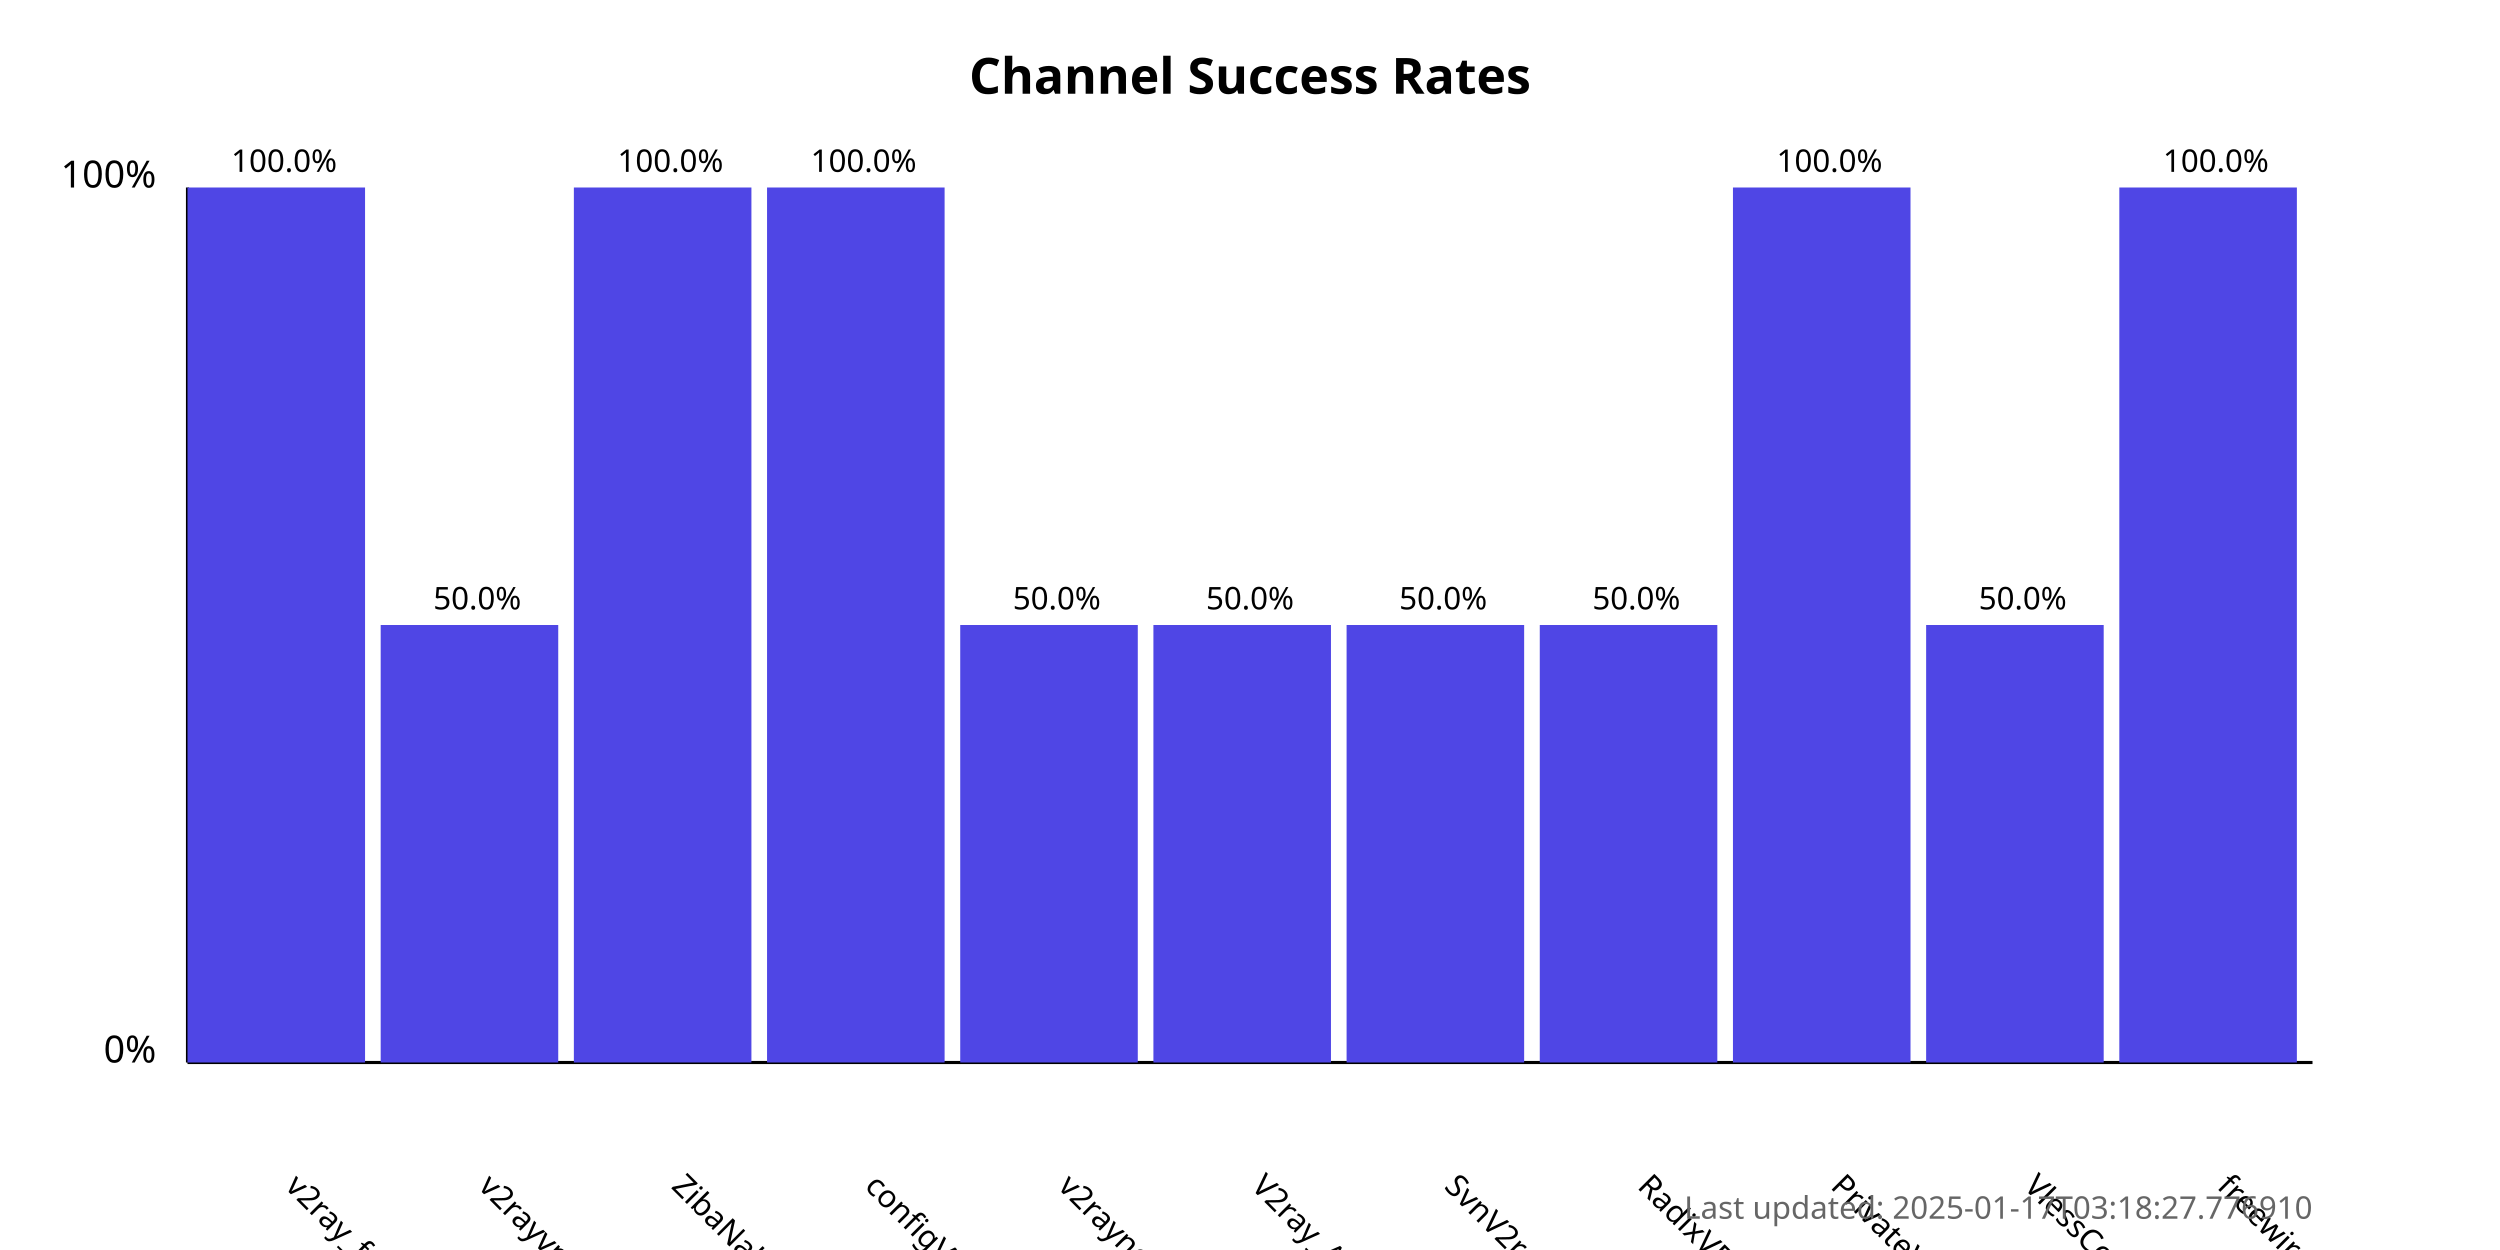
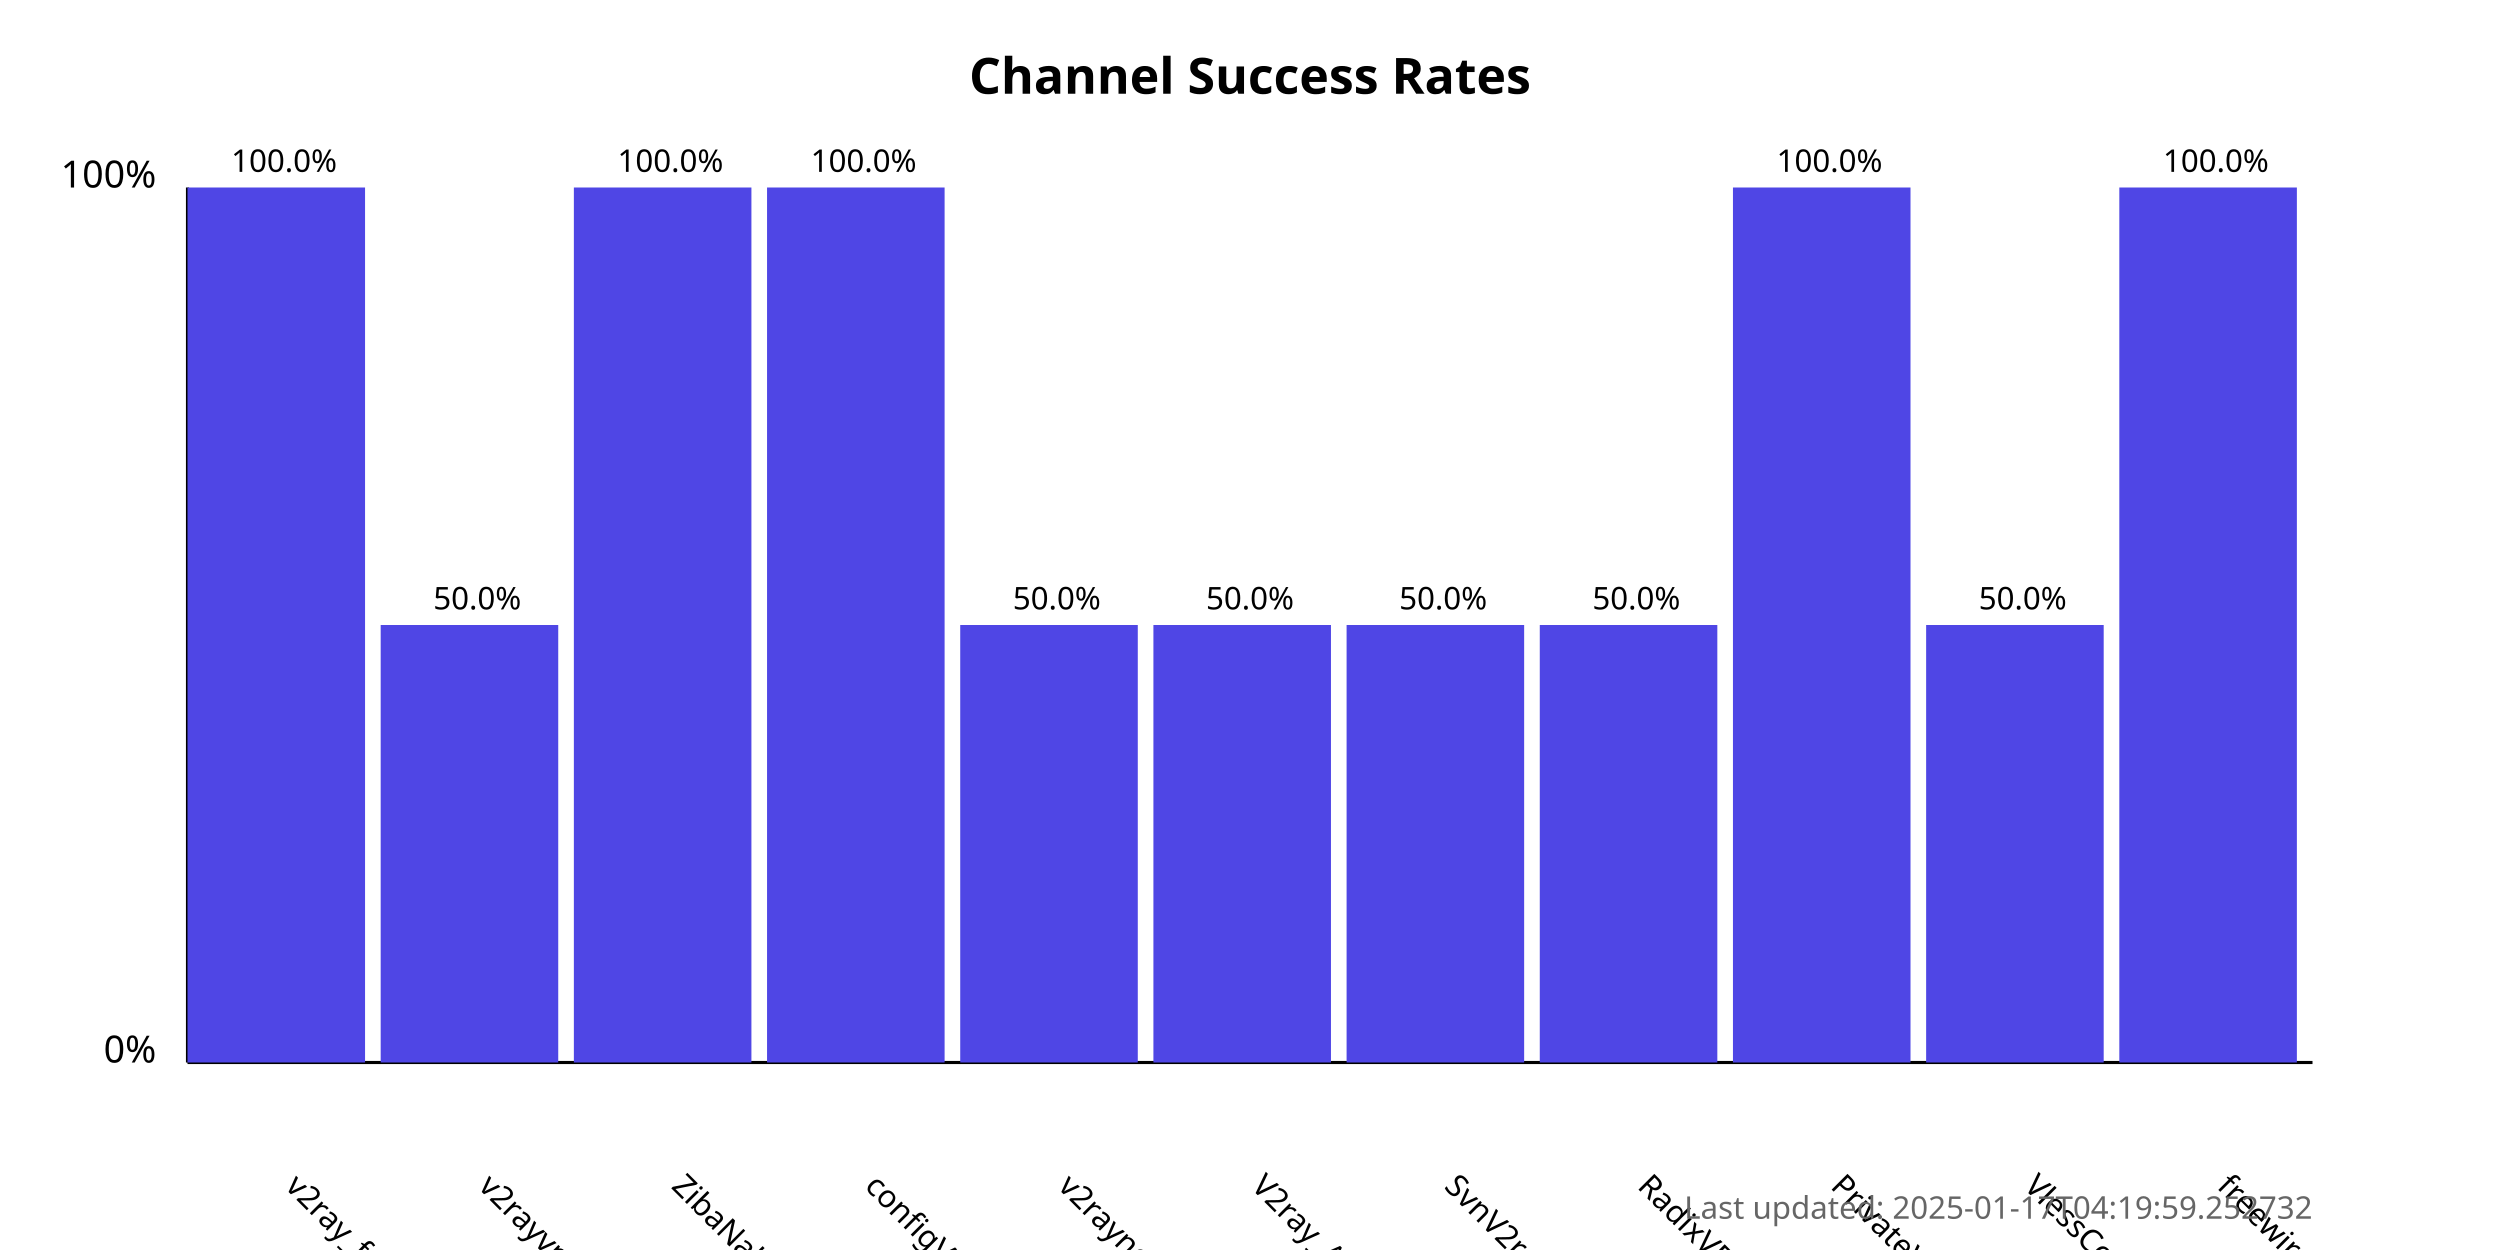
<svg xmlns="http://www.w3.org/2000/svg" width="800" height="400">
  <style>
            .chart-title { font: bold 16px sans-serif; }
            .axis-label { font: 12px sans-serif; }
            .tick-label { font: 10px sans-serif; }
            .bar { fill: #4f46e5; }
            .bar:hover { fill: #6366f1; }
            .timestamp { font: 10px sans-serif; fill: #666; }
        </style>
  <text x="400.0" y="30" text-anchor="middle" class="chart-title">
            Channel Success Rates
        </text>
  <line x1="60" y1="340" x2="60" y2="60" stroke="black" stroke-width="1" />
  <line x1="60" y1="340" x2="740" y2="340" stroke="black" stroke-width="1" />
  <text x="50" y="340" text-anchor="end" class="axis-label">0%</text>
  <text x="50" y="60" text-anchor="end" class="axis-label">100%</text>
  <g>
    <rect x="60" y="60.0" width="56.818" height="280.0" class="bar" />
    <text x="90.909" y="380" transform="rotate(45, 90.90909, 380)" text-anchor="start" class="tick-label">
                v2ray_free_conf
            </text>
    <text x="90.909" y="55.0" text-anchor="middle" class="tick-label">
                100.0%
            </text>
  </g>
  <g>
    <rect x="121.818" y="200.0" width="56.818" height="140.0" class="bar" />
    <text x="152.727" y="380" transform="rotate(45, 152.7273, 380)" text-anchor="start" class="tick-label">
                v2rayvpno
            </text>
    <text x="152.727" y="195.0" text-anchor="middle" class="tick-label">
                50.0%
            </text>
  </g>
  <g>
    <rect x="183.636" y="60.0" width="56.818" height="280.0" class="bar" />
    <text x="214.545" y="380" transform="rotate(45, 214.5455, 380)" text-anchor="start" class="tick-label">
                ZibaNabz
            </text>
    <text x="214.545" y="55.0" text-anchor="middle" class="tick-label">
                100.0%
            </text>
  </g>
  <g>
    <rect x="245.455" y="60.0" width="56.818" height="280.0" class="bar" />
    <text x="276.364" y="380" transform="rotate(45, 276.3636, 380)" text-anchor="start" class="tick-label">
                configV2rayForFree
            </text>
    <text x="276.364" y="55.0" text-anchor="middle" class="tick-label">
                100.0%
            </text>
  </g>
  <g>
    <rect x="307.273" y="200.0" width="56.818" height="140.0" class="bar" />
    <text x="338.182" y="380" transform="rotate(45, 338.1818, 380)" text-anchor="start" class="tick-label">
                v2rayngvpn
            </text>
    <text x="338.182" y="195.0" text-anchor="middle" class="tick-label">
                50.0%
            </text>
  </g>
  <g>
    <rect x="369.091" y="200.0" width="56.818" height="140.0" class="bar" />
    <text x="400.0" y="380" transform="rotate(45, 400.0, 380)" text-anchor="start" class="tick-label">
                V2ray_Alpha
            </text>
    <text x="400.0" y="195.0" text-anchor="middle" class="tick-label">
                50.0%
            </text>
  </g>
  <g>
    <rect x="430.909" y="200.0" width="56.818" height="140.0" class="bar" />
    <text x="461.818" y="380" transform="rotate(45, 461.8182, 380)" text-anchor="start" class="tick-label">
                SvnV2ray
            </text>
    <text x="461.818" y="195.0" text-anchor="middle" class="tick-label">
                50.0%
            </text>
  </g>
  <g>
    <rect x="492.727" y="200.0" width="56.818" height="140.0" class="bar" />
    <text x="523.636" y="380" transform="rotate(45, 523.6364, 380)" text-anchor="start" class="tick-label">
                RadixVPN
            </text>
    <text x="523.636" y="195.0" text-anchor="middle" class="tick-label">
                50.0%
            </text>
  </g>
  <g>
    <rect x="554.545" y="60.0" width="56.818" height="280.0" class="bar" />
    <text x="585.455" y="380" transform="rotate(45, 585.4545, 380)" text-anchor="start" class="tick-label">
                PrivateVPNs
            </text>
    <text x="585.455" y="55.0" text-anchor="middle" class="tick-label">
                100.0%
            </text>
  </g>
  <g>
    <rect x="616.364" y="200.0" width="56.818" height="140.0" class="bar" />
    <text x="647.273" y="380" transform="rotate(45, 647.2727, 380)" text-anchor="start" class="tick-label">
                VlessConfig
            </text>
    <text x="647.273" y="195.0" text-anchor="middle" class="tick-label">
                50.0%
            </text>
  </g>
  <g>
    <rect x="678.182" y="60.0" width="56.818" height="280.0" class="bar" />
    <text x="709.091" y="380" transform="rotate(45, 709.0909, 380)" text-anchor="start" class="tick-label">
                freewireguard
            </text>
    <text x="709.091" y="55.0" text-anchor="middle" class="tick-label">
                100.0%
            </text>
  </g>
  <text x="740" y="390" text-anchor="end" class="timestamp">
-             Last updated: 2025-01-17T03:18:27.776910
+             Last updated: 2025-01-17T04:19:59.252732
        </text>
</svg>
